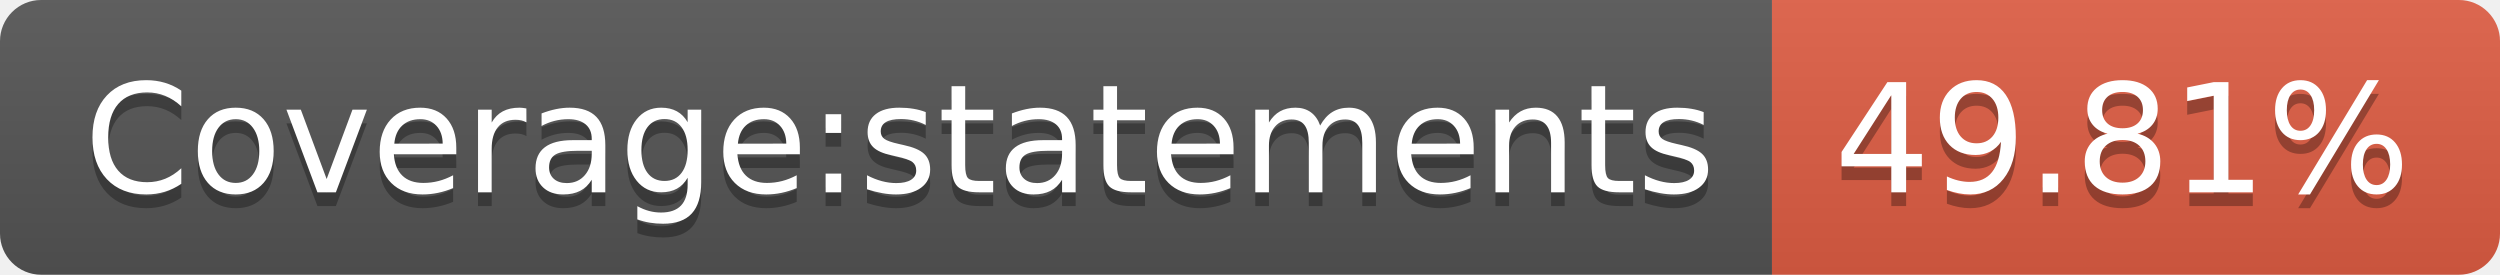
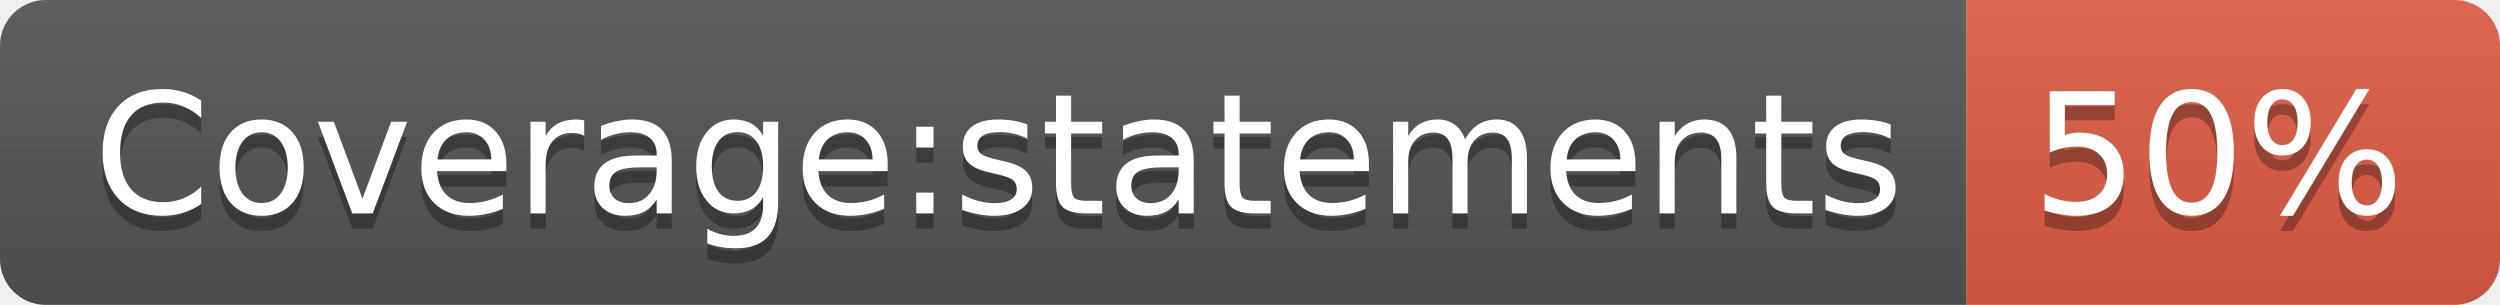
- <svg xmlns="http://www.w3.org/2000/svg" width="182" height="20" role="img" aria-label="Coverage:statements: 49.81%">
+ <svg xmlns="http://www.w3.org/2000/svg" width="164" height="20" role="img" aria-label="Coverage:statements: 50%">
  <linearGradient id="s" x2="0" y2="100%">
    <stop offset="0" stop-color="#bbb" stop-opacity=".1" />
    <stop offset="1" stop-opacity=".1" />
  </linearGradient>
  <clipPath id="r">
-     <rect width="182" height="20" rx="3" fill="#fff" />
+     <rect width="164" height="20" rx="3" fill="#fff" />
  </clipPath>
  <g clip-path="url(#r)">
    <rect width="129" height="20" fill="#555" />
-     <rect x="129" width="53" height="20" fill="#e05d44" />
-     <rect width="182" height="20" fill="url(#s)" />
+     <rect x="129" width="35" height="20" fill="#e05d44" />
+     <rect width="164" height="20" fill="url(#s)" />
  </g>
  <g fill="#fff" text-anchor="middle" font-family="Verdana,Geneva,DejaVu Sans,sans-serif" text-rendering="geometricPrecision" font-size="110">
    <text aria-hidden="true" x="655" y="150" fill="#010101" fill-opacity=".3" transform="scale(.1)" textLength="1190">Coverage:statements</text>
    <text x="655" y="140" transform="scale(.1)" fill="#fff" textLength="1190">Coverage:statements</text>
-     <text aria-hidden="true" x="1545" y="150" fill="#010101" fill-opacity=".3" transform="scale(.1)" textLength="430">49.81%</text>
-     <text x="1545" y="140" transform="scale(.1)" fill="#fff" textLength="430">49.81%</text>
+     <text aria-hidden="true" x="1455" y="150" fill="#010101" fill-opacity=".3" transform="scale(.1)" textLength="250">50%</text>
+     <text x="1455" y="140" transform="scale(.1)" fill="#fff" textLength="250">50%</text>
  </g>
</svg>
